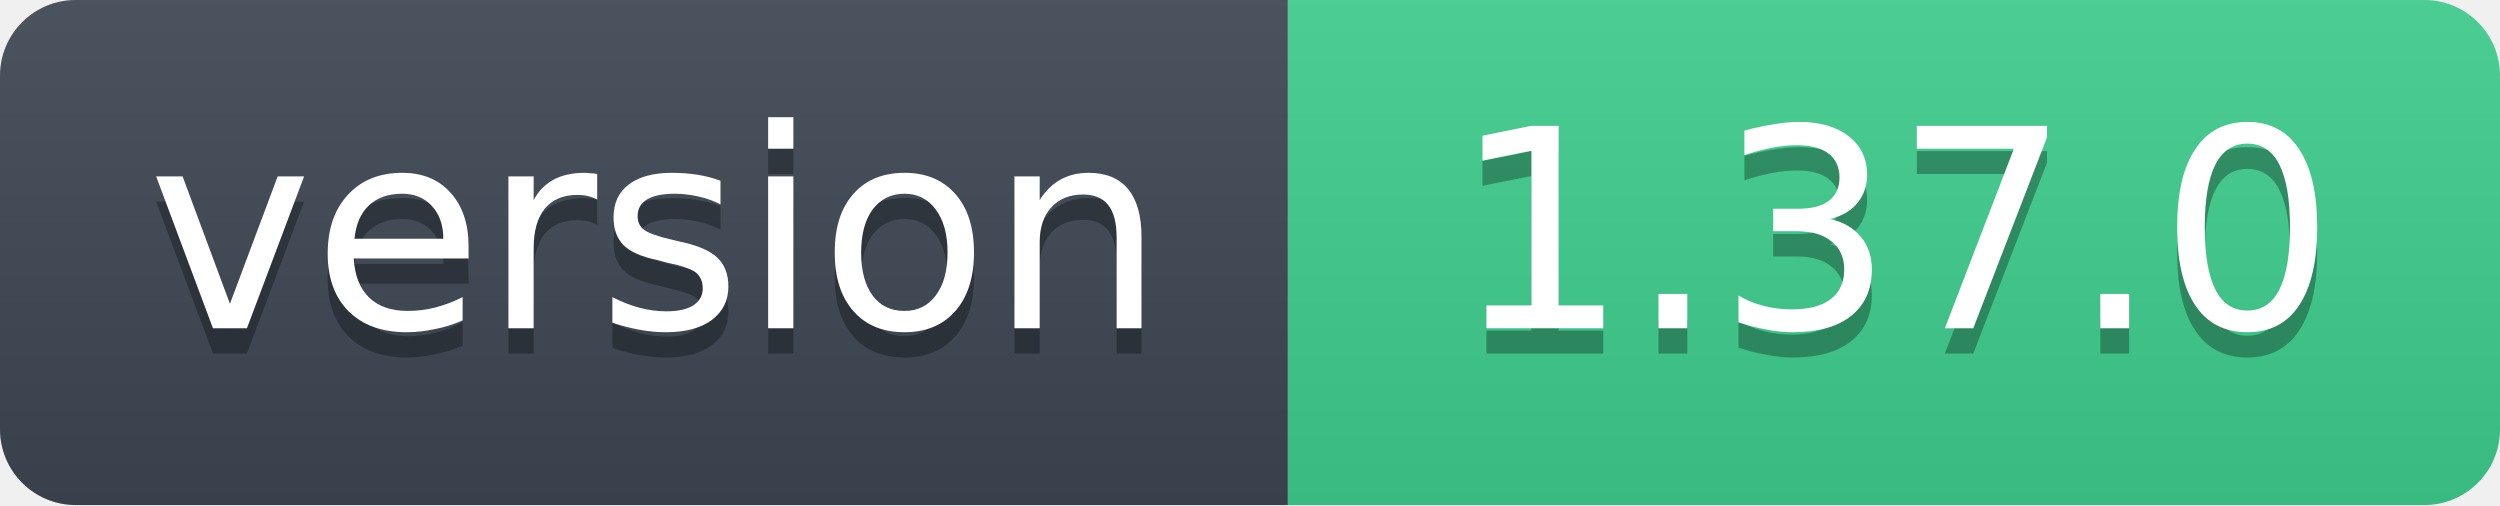
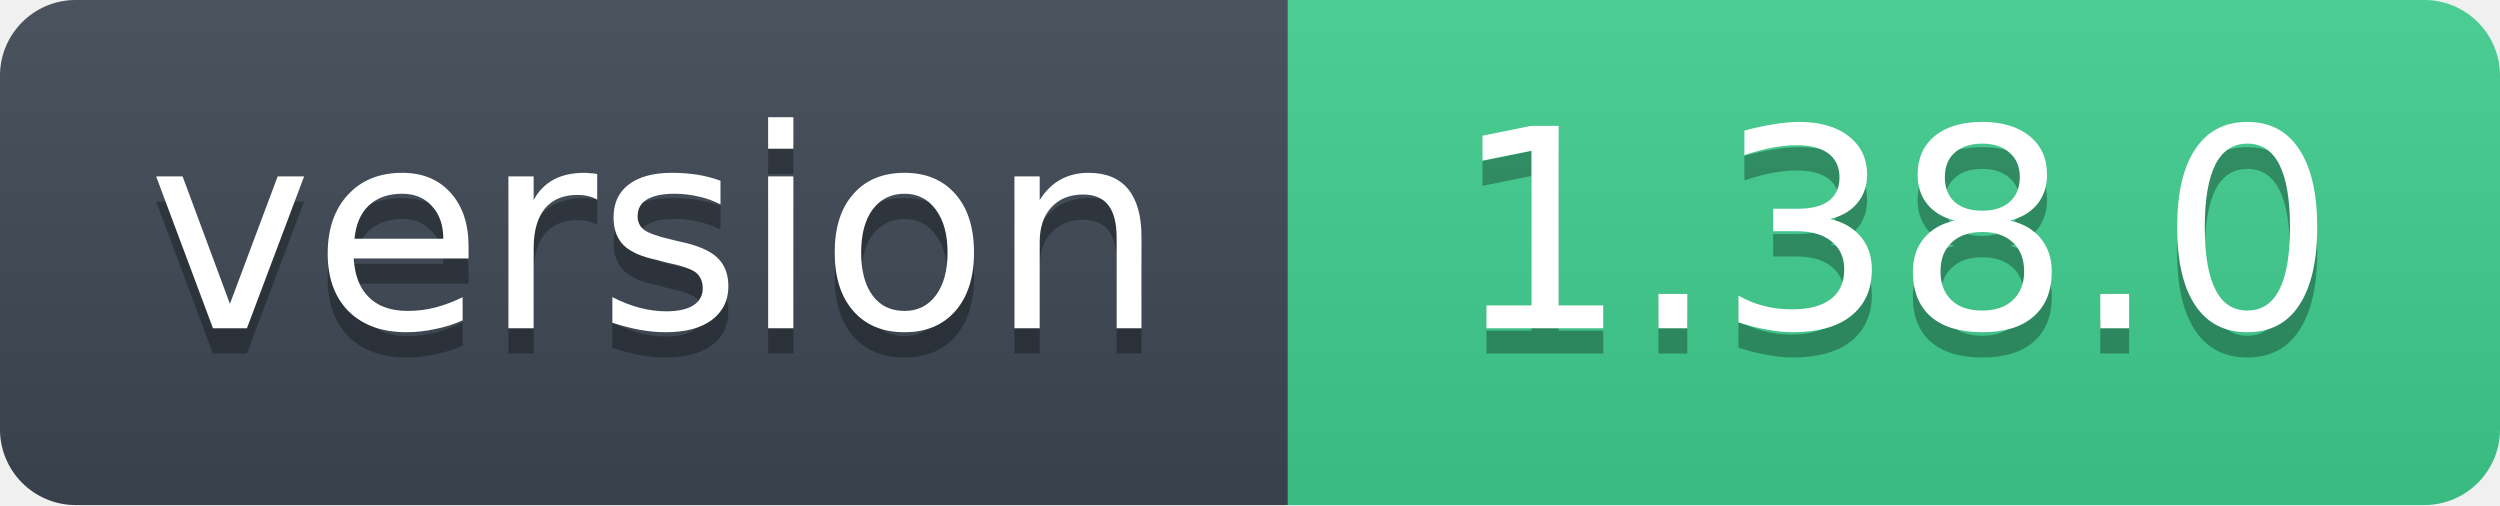
- <svg xmlns="http://www.w3.org/2000/svg" width="99" height="20" role="img" aria-label="version: 1.37.0">
+ <svg xmlns="http://www.w3.org/2000/svg" width="99" height="20" role="img" aria-label="version: 1.38.0">
  <linearGradient id="s" x2="0" y2="100%">
    <stop offset="0" stop-color="#bbb" stop-opacity=".1" />
    <stop offset="1" stop-opacity=".1" />
  </linearGradient>
  <clipPath id="r">
    <rect width="99" height="20" rx="3" fill="#fff" />
  </clipPath>
  <g clip-path="url(#r)">
    <rect width="51" height="20" fill="#3d4753" />
    <rect x="51" width="48" height="20" fill="#3ecf8e" />
    <rect width="99" height="20" fill="url(#s)" />
  </g>
  <g fill="#fff" text-anchor="middle" font-family="Verdana,Geneva,DejaVu Sans,sans-serif" font-size="11">
    <text x="26" y="14" fill="#010101" fill-opacity=".3">version</text>
    <text x="26" y="13">version</text>
-     <text x="75" y="14" fill="#010101" fill-opacity=".3">1.37.0</text>
-     <text x="75" y="13">1.37.0</text>
+     <text x="75" y="14" fill="#010101" fill-opacity=".3">1.38.0</text>
+     <text x="75" y="13">1.38.0</text>
  </g>
</svg>
